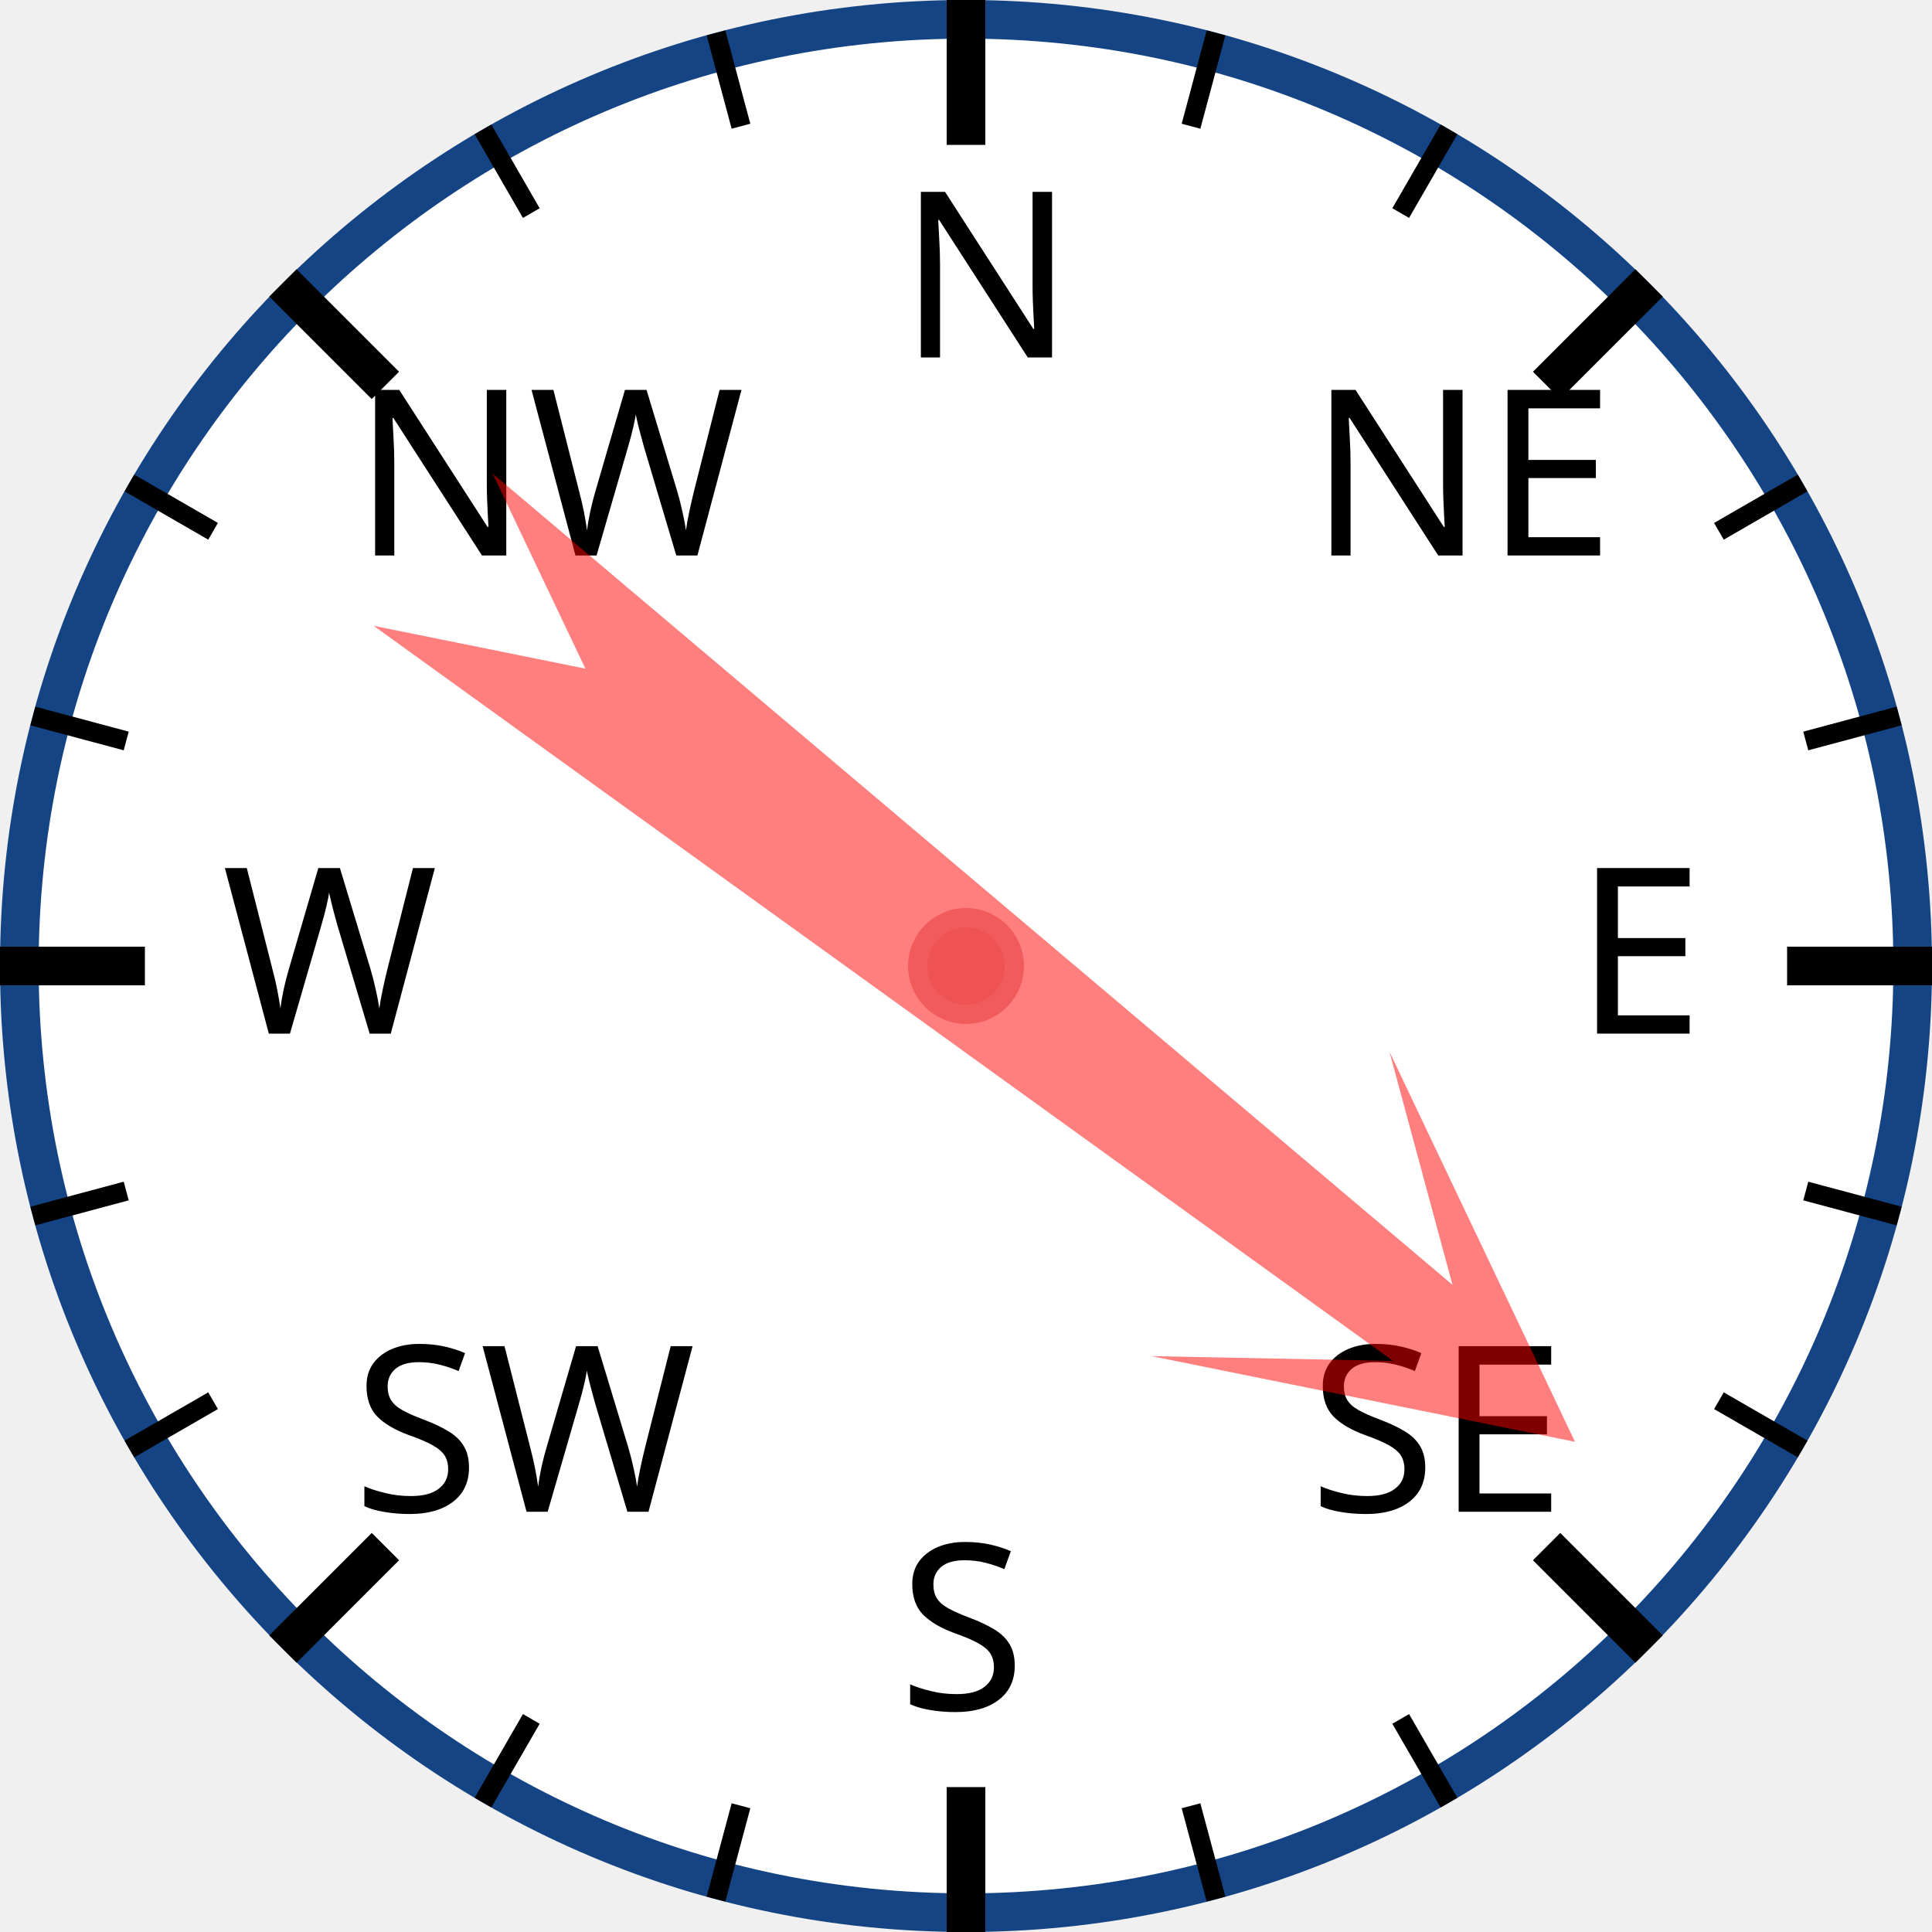
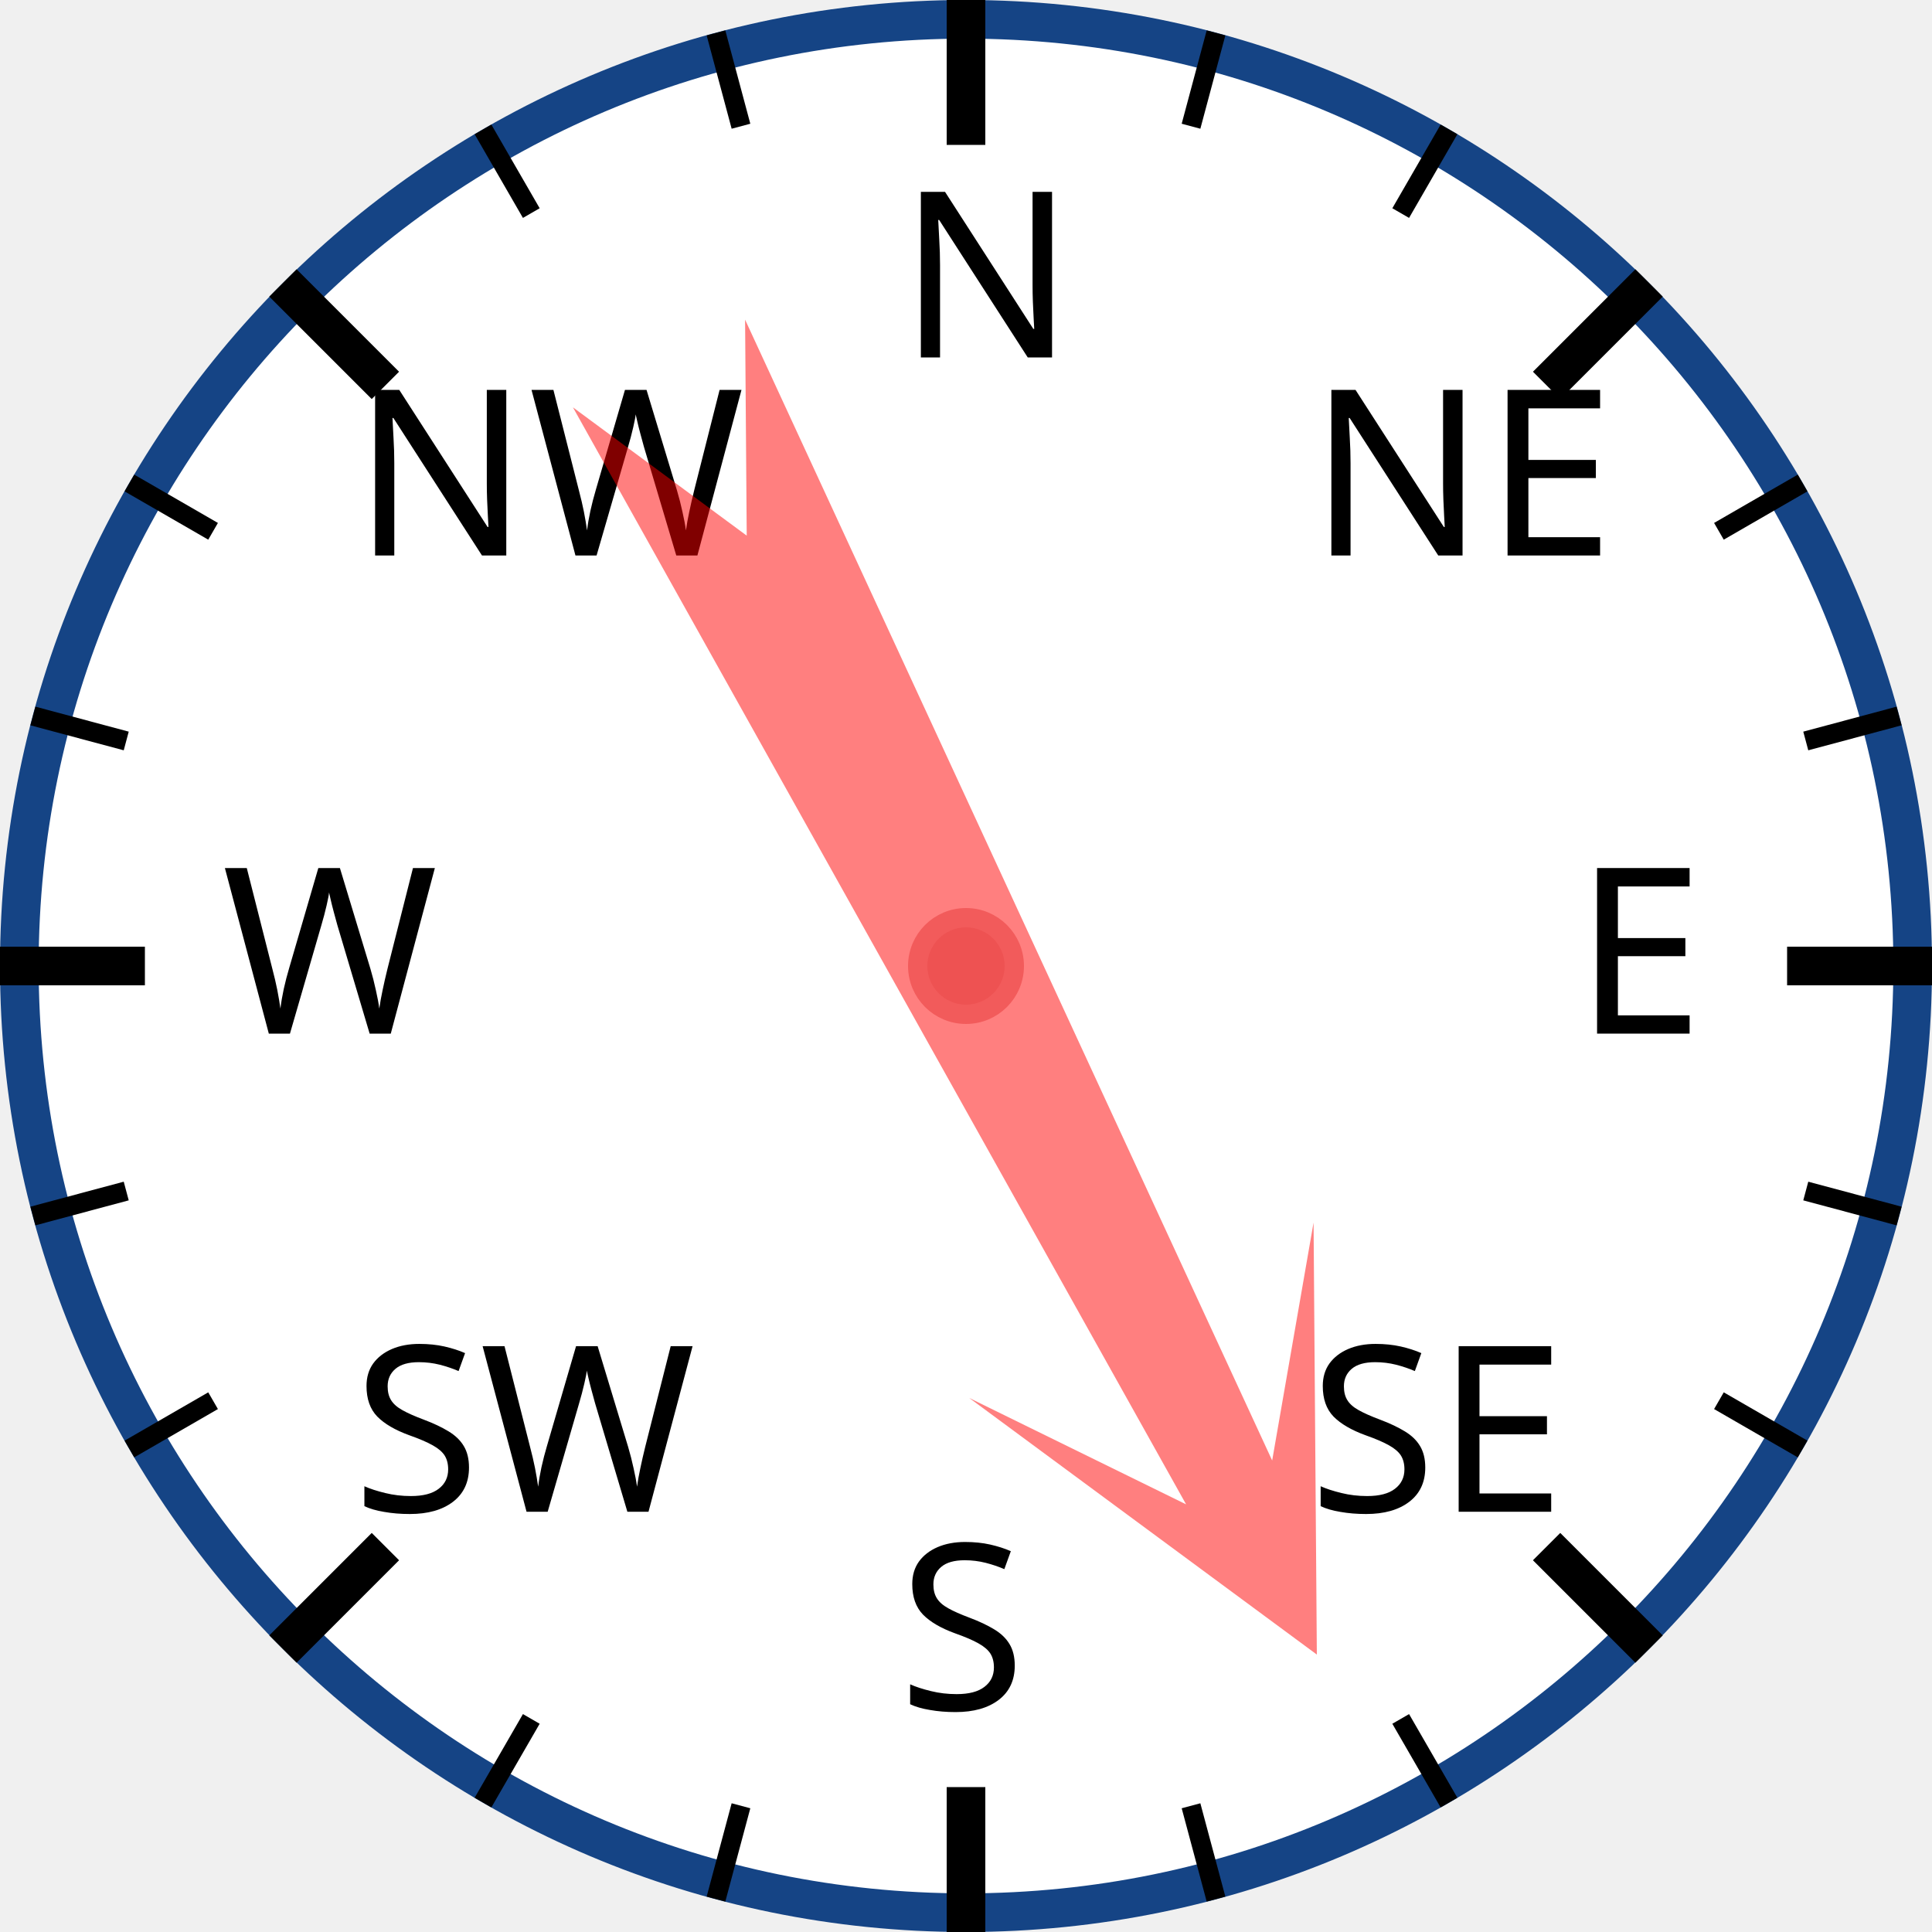
<svg xmlns="http://www.w3.org/2000/svg" width="120px" height="120px" viewBox="0 0 200 200">
  <circle cx="100" cy="100" r="98" style="fill: white; stroke: #154485; stroke-width: 4;" />
  <text x="93.0" y="37.0" style="font-family: sans-serif; font-size: 18pt;">N</text>
  <line x1="100.0" y1="0.0" x2="100.0" y2="15.0" style="stroke: black; stroke-width: 4;" />
  <line x1="74.118" y1="3.407" x2="76.706" y2="13.067" style="stroke: black; stroke-width: 2;" />
  <line x1="50" y1="13.397" x2="55" y2="22.058" style="stroke: black; stroke-width: 2;" />
  <text x="36.503" y="57.503" style="font-family: sans-serif; font-size: 18pt;">NW</text>
  <line x1="29.289" y1="29.289" x2="39.896" y2="39.896" style="stroke: black; stroke-width: 4;" />
  <line x1="13.397" y1="50" x2="22.058" y2="55" style="stroke: black; stroke-width: 2;" />
  <line x1="3.407" y1="74.118" x2="13.067" y2="76.706" style="stroke: black; stroke-width: 2;" />
  <text x="23.0" y="107.0" style="font-family: sans-serif; font-size: 18pt;">W</text>
  <line x1="0.0" y1="100.0" x2="15.0" y2="100.0" style="stroke: black; stroke-width: 4;" />
  <line x1="3.407" y1="125.882" x2="13.067" y2="123.294" style="stroke: black; stroke-width: 2;" />
  <line x1="13.397" y1="150" x2="22.058" y2="145" style="stroke: black; stroke-width: 2;" />
  <text x="36.503" y="156.497" style="font-family: sans-serif; font-size: 18pt;">SW</text>
  <line x1="29.289" y1="170.711" x2="39.896" y2="160.104" style="stroke: black; stroke-width: 4;" />
  <line x1="50" y1="186.603" x2="55" y2="177.942" style="stroke: black; stroke-width: 2;" />
  <line x1="74.118" y1="196.593" x2="76.706" y2="186.933" style="stroke: black; stroke-width: 2;" />
  <text x="93" y="177.0" style="font-family: sans-serif; font-size: 18pt;">S</text>
  <line x1="100" y1="200.0" x2="100" y2="185.0" style="stroke: black; stroke-width: 4;" />
  <line x1="125.882" y1="196.593" x2="123.294" y2="186.933" style="stroke: black; stroke-width: 2;" />
  <line x1="150.0" y1="186.603" x2="145.0" y2="177.942" style="stroke: black; stroke-width: 2;" />
  <text x="135.497" y="156.497" style="font-family: sans-serif; font-size: 18pt;">SE</text>
  <line x1="170.711" y1="170.711" x2="160.104" y2="160.104" style="stroke: black; stroke-width: 4;" />
  <line x1="186.603" y1="150" x2="177.942" y2="145" style="stroke: black; stroke-width: 2;" />
  <line x1="196.593" y1="125.882" x2="186.933" y2="123.294" style="stroke: black; stroke-width: 2;" />
  <text x="163.0" y="107" style="font-family: sans-serif; font-size: 18pt;">E</text>
  <line x1="200.0" y1="100" x2="185.0" y2="100" style="stroke: black; stroke-width: 4;" />
  <line x1="196.593" y1="74.118" x2="186.933" y2="76.706" style="stroke: black; stroke-width: 2;" />
  <line x1="186.603" y1="50" x2="177.942" y2="55" style="stroke: black; stroke-width: 2;" />
  <text x="135.497" y="57.503" style="font-family: sans-serif; font-size: 18pt;">NE</text>
  <line x1="170.711" y1="29.289" x2="160.104" y2="39.896" style="stroke: black; stroke-width: 4;" />
  <line x1="150" y1="13.397" x2="145" y2="22.058" style="stroke: black; stroke-width: 2;" />
  <line x1="125.882" y1="3.407" x2="123.294" y2="13.067" style="stroke: black; stroke-width: 2;" />
-   <polygon points="100 20 120 60 105 40 110 170 100 150 90 170 95 40 80 60" style="fill: red; fill-opacity: 0.5;" transform="rotate(128,100,100)" />
+   <polygon points="100 20 120 60 105 40 110 170 100 150 90 170 95 40 80 60" style="fill: red; fill-opacity: 0.5;" transform="rotate(153,100,100)" />
  <circle cx="100" cy="100" r="5" style="fill: #EE5252; stroke: #F25B5B; stroke-width: 2;" />
</svg>
